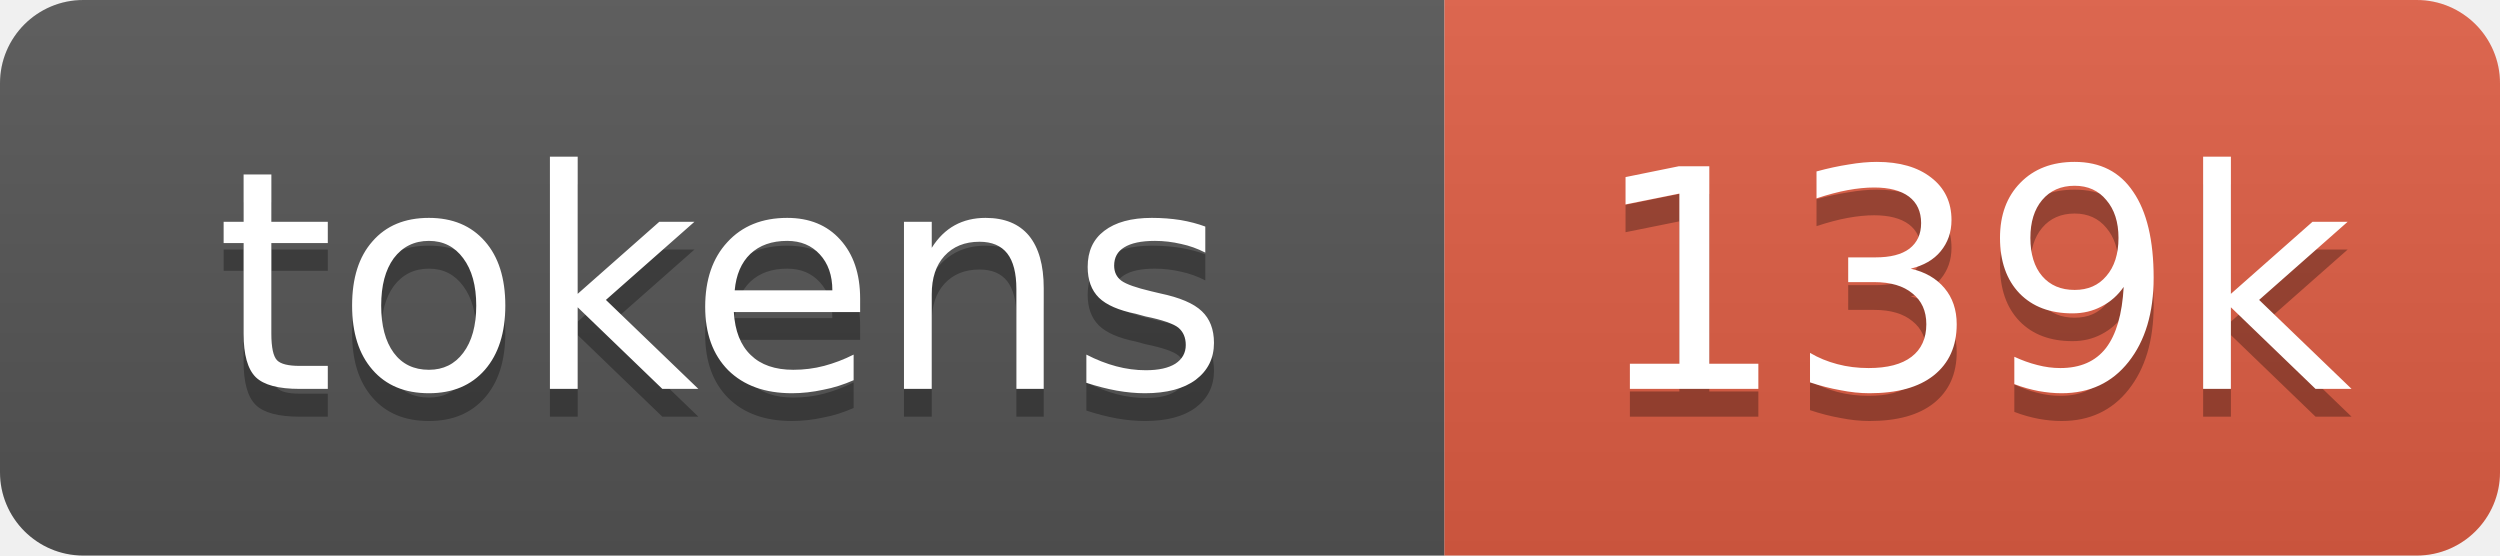
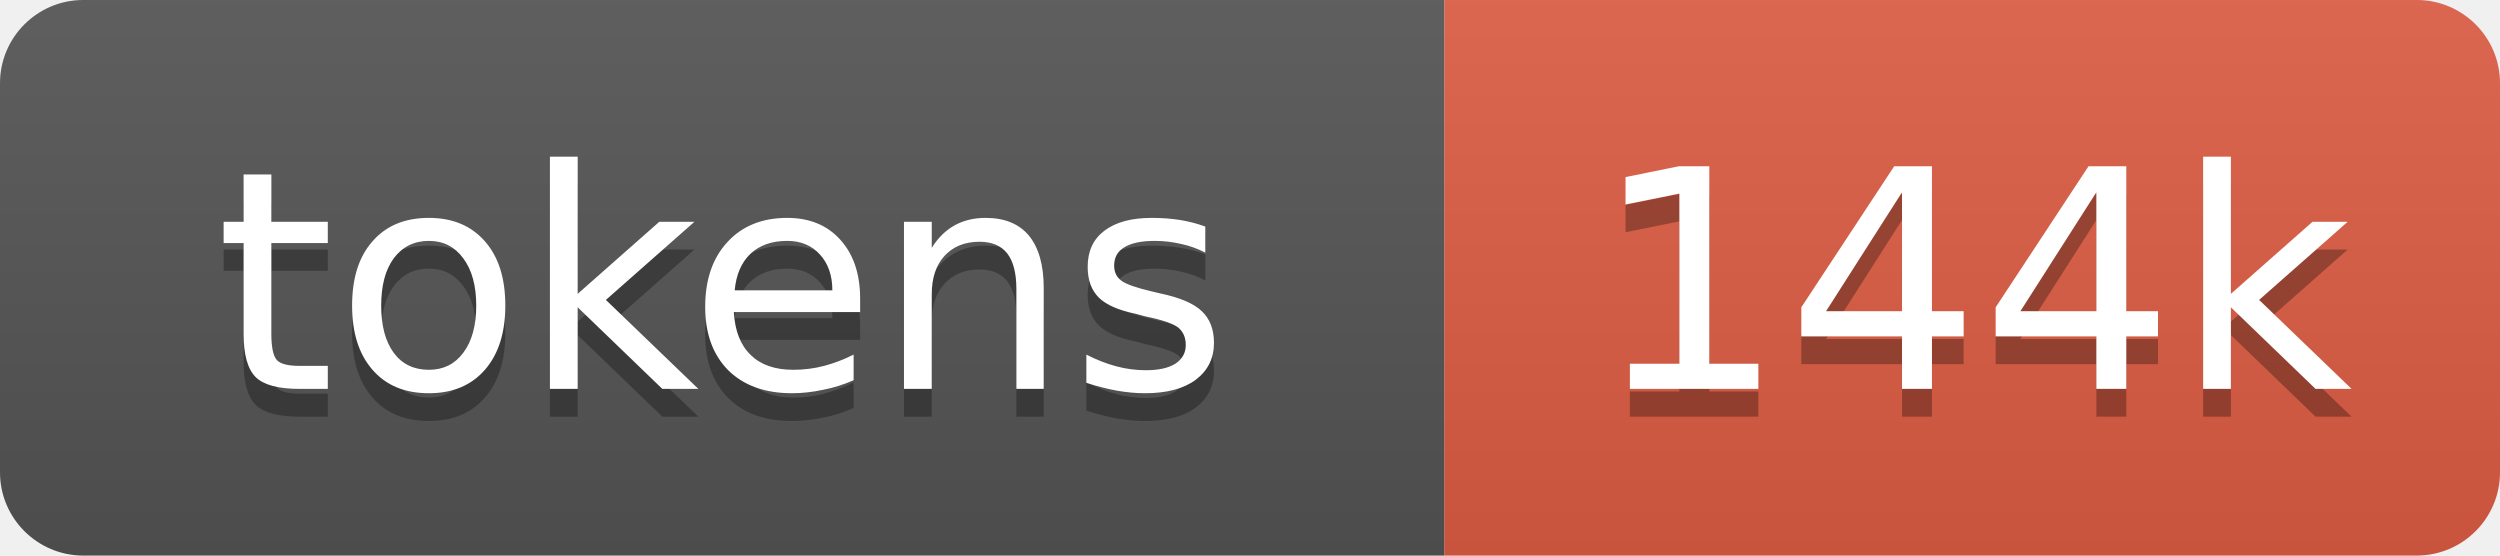
- <svg xmlns="http://www.w3.org/2000/svg" xmlns:xlink="http://www.w3.org/1999/xlink" width="90" height="20" role="img" aria-label="139k tokens, 70% of context window">
+ <svg xmlns="http://www.w3.org/2000/svg" xmlns:xlink="http://www.w3.org/1999/xlink" width="90" height="20" role="img" aria-label="144k tokens, 72% of context window">
  <linearGradient id="s" x2="0" y2="100%">
    <stop offset="0" stop-color="#bbb" stop-opacity=".1" />
    <stop offset="1" stop-opacity=".1" />
  </linearGradient>
  <clipPath id="r">
    <rect width="90" height="20" rx="3" fill="#fff" />
  </clipPath>
  <a xlink:href="https://github.com/qwibitai/nanoclaw/tree/main/repo-tokens">
    <g clip-path="url(#r)">
      <rect width="52" height="20" fill="#555" />
      <rect x="52" width="38" height="20" fill="#e05d44" />
      <rect width="90" height="20" fill="url(#s)" />
      <g fill="#fff" text-anchor="middle" font-family="Verdana,Geneva,DejaVu Sans,sans-serif" font-size="11">
        <text aria-hidden="true" x="26" y="15" fill="#010101" fill-opacity=".3">tokens</text>
        <text x="26" y="14">tokens</text>
-         <text aria-hidden="true" x="71" y="15" fill="#010101" fill-opacity=".3">139k</text>
-         <text x="71" y="14">139k</text>
+         <text aria-hidden="true" x="71" y="15" fill="#010101" fill-opacity=".3">144k</text>
+         <text x="71" y="14">144k</text>
      </g>
    </g>
  </a>
</svg>
